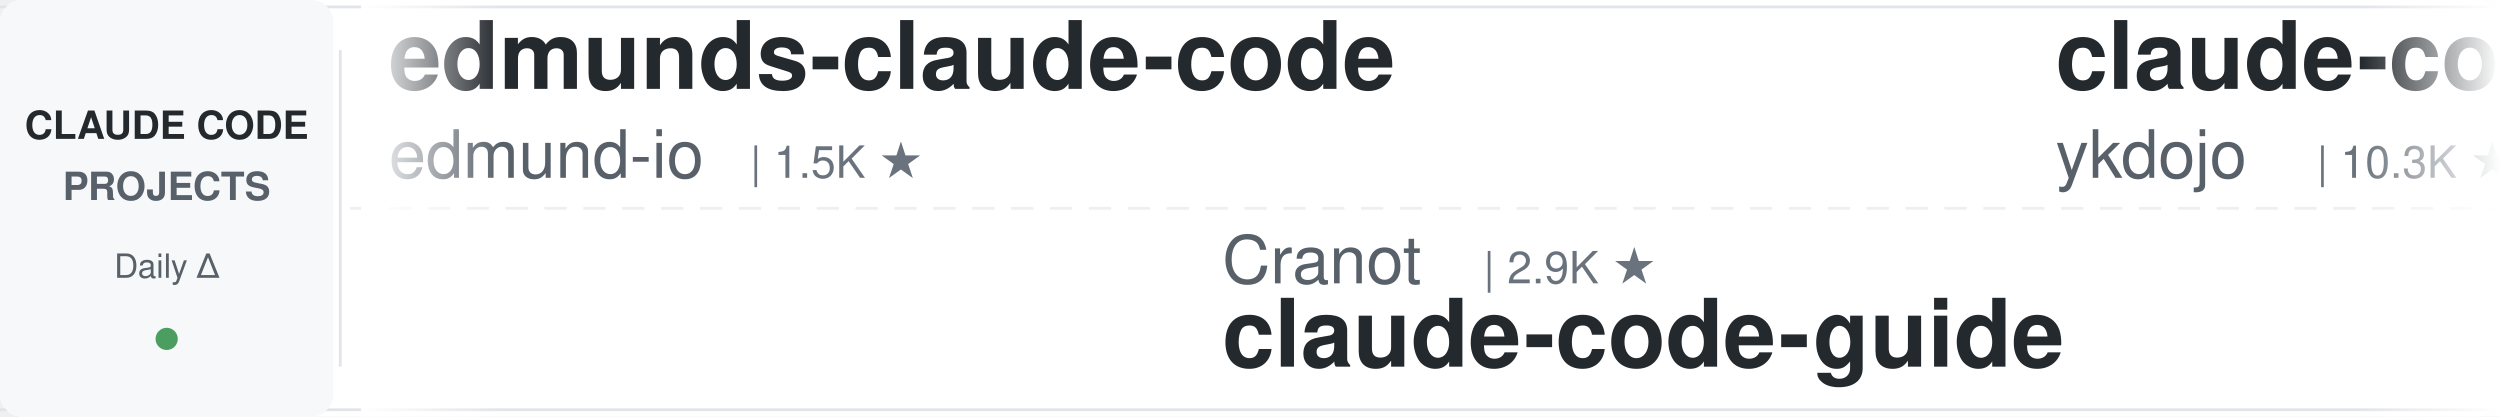
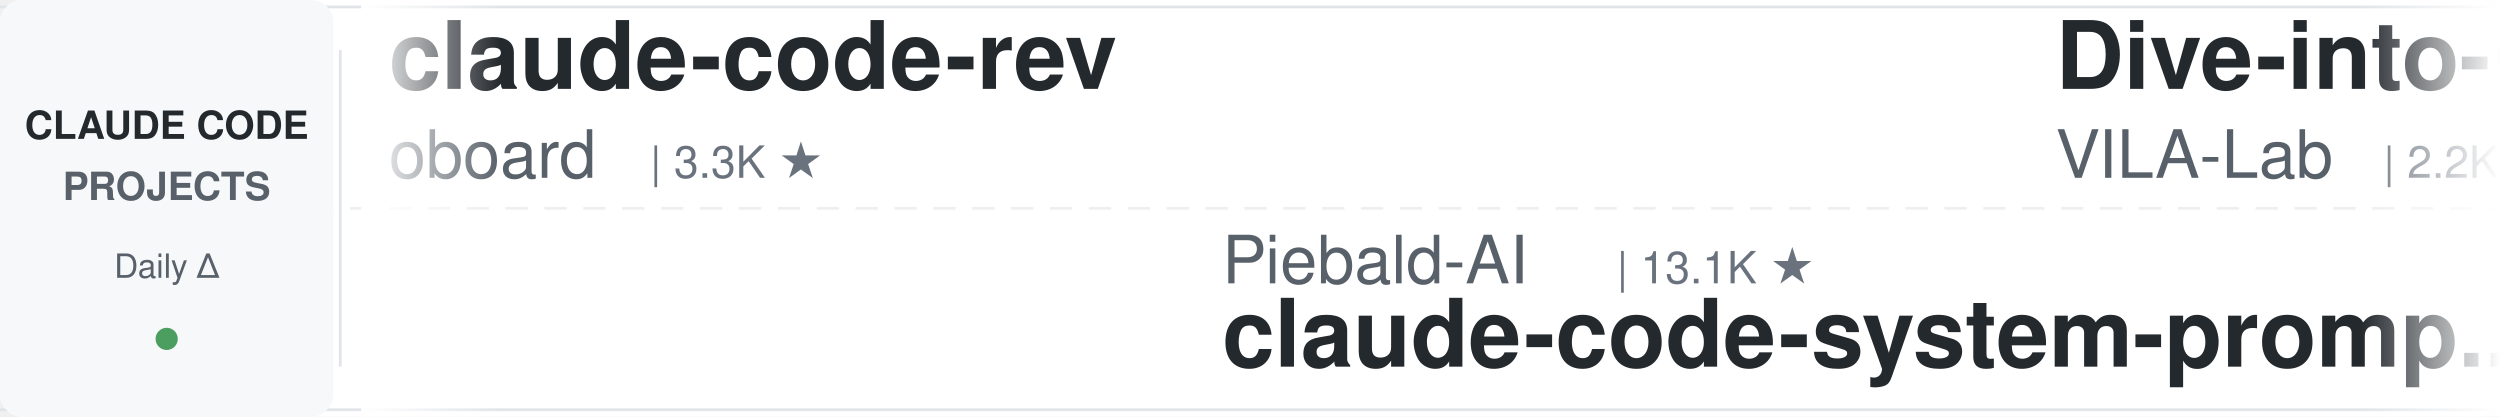
<svg xmlns="http://www.w3.org/2000/svg" width="900" height="150">
  <defs>
    <linearGradient id="leftFade" x1="0%" y1="0%" x2="100%" y2="0%">
      <stop offset="0%" style="stop-color:#ffffff;stop-opacity:1" />
      <stop offset="100%" style="stop-color:#ffffff;stop-opacity:0" />
    </linearGradient>
    <linearGradient id="rightFade" x1="0%" y1="0%" x2="100%" y2="0%">
      <stop offset="0%" style="stop-color:#ffffff;stop-opacity:0" />
      <stop offset="100%" style="stop-color:#ffffff;stop-opacity:1" />
    </linearGradient>
  </defs>
  <rect width="900" height="150" fill="#ffffff" rx="8" />
  <rect x="0" y="2" width="900" height="1" fill="#e1e4e8" />
  <rect x="0" y="147" width="900" height="1" fill="#e1e4e8" />
  <line x1="0" y1="75" x2="900" y2="75" stroke="#e1e4e8" stroke-width="1" stroke-dasharray="8 6" opacity="0.6" />
  <rect x="0" y="0" width="120" height="150" fill="#f6f8fa" rx="8" />
  <text x="60" y="50" font-family="-apple-system, BlinkMacSystemFont, 'Segoe UI', Helvetica, Arial, sans-serif" font-size="14" font-weight="600" fill="#24292e" text-anchor="middle">CLAUDE CODE</text>
  <text x="60" y="72" font-family="-apple-system, BlinkMacSystemFont, 'Segoe UI', Helvetica, Arial, sans-serif" font-size="14" font-weight="600" fill="#586069" text-anchor="middle">PROJECTS</text>
  <text x="60" y="100" font-family="-apple-system, BlinkMacSystemFont, 'Segoe UI', Helvetica, Arial, sans-serif" font-size="12" font-weight="500" fill="#586069" text-anchor="middle">Daily Δ</text>
  <circle cx="60" cy="122" r="4" fill="#22863a" opacity="0.8" />
  <rect x="122" y="18" width="1" height="114" fill="#e1e4e8" />
  <clipPath id="tickerClip">
    <rect x="130" y="0" width="770" height="150" />
  </clipPath>
  <g clip-path="url(#tickerClip)">
    <g id="tickerItems">
      <animateTransform attributeName="transform" attributeType="XML" type="translate" from="0 0" to="-3000 0" dur="54s" repeatCount="indefinite" />
      <g transform="translate(0, 0)">
-         <text x="140" y="32" font-family="-apple-system, BlinkMacSystemFont, 'Segoe UI', Helvetica, Arial, sans-serif" font-size="34" font-weight="600" fill="#24292e">edmunds-claude-code</text>
-         <text x="140" y="64" font-family="-apple-system, BlinkMacSystemFont, 'Segoe UI', Helvetica, Arial, sans-serif" font-size="24" font-weight="400" fill="#586069">edmund-io</text>
-         <text x="270" y="64" font-family="-apple-system, BlinkMacSystemFont, 'Segoe UI', Helvetica, Arial, sans-serif" font-size="16" font-weight="500" fill="#6a737d">| 1.5K ★</text>
+         <text x="140" y="32" font-family="-apple-system, BlinkMacSystemFont, 'Segoe UI', Helvetica, Arial, sans-serif" font-size="34" font-weight="600" fill="#24292e">claude-code-rev</text>
+         <text x="140" y="64" font-family="-apple-system, BlinkMacSystemFont, 'Segoe UI', Helvetica, Arial, sans-serif" font-size="24" font-weight="400" fill="#586069">oboard</text>
+         <text x="234" y="64" font-family="-apple-system, BlinkMacSystemFont, 'Segoe UI', Helvetica, Arial, sans-serif" font-size="16" font-weight="500" fill="#6a737d">| 3.3K ★</text>
      </g>
      <g transform="translate(300, 0)">
-         <text x="140" y="102" font-family="-apple-system, BlinkMacSystemFont, 'Segoe UI', Helvetica, Arial, sans-serif" font-size="24" font-weight="400" fill="#586069">Cranot</text>
-         <text x="234" y="102" font-family="-apple-system, BlinkMacSystemFont, 'Segoe UI', Helvetica, Arial, sans-serif" font-size="16" font-weight="500" fill="#6a737d">| 2.9K ★</text>
-         <text x="140" y="132" font-family="-apple-system, BlinkMacSystemFont, 'Segoe UI', Helvetica, Arial, sans-serif" font-size="34" font-weight="600" fill="#24292e">claude-code-guide</text>
+         <text x="140" y="102" font-family="-apple-system, BlinkMacSystemFont, 'Segoe UI', Helvetica, Arial, sans-serif" font-size="24" font-weight="400" fill="#586069">Piebald-AI</text>
+         <text x="282" y="102" font-family="-apple-system, BlinkMacSystemFont, 'Segoe UI', Helvetica, Arial, sans-serif" font-size="16" font-weight="500" fill="#6a737d">| 13.1K ★</text>
+         <text x="140" y="132" font-family="-apple-system, BlinkMacSystemFont, 'Segoe UI', Helvetica, Arial, sans-serif" font-size="34" font-weight="600" fill="#24292e">claude-code-system-promp...</text>
      </g>
      <g transform="translate(600, 0)">
-         <text x="140" y="32" font-family="-apple-system, BlinkMacSystemFont, 'Segoe UI', Helvetica, Arial, sans-serif" font-size="34" font-weight="600" fill="#24292e">claude-code-tips</text>
-         <text x="140" y="64" font-family="-apple-system, BlinkMacSystemFont, 'Segoe UI', Helvetica, Arial, sans-serif" font-size="24" font-weight="400" fill="#586069">ykdojo</text>
-         <text x="234" y="64" font-family="-apple-system, BlinkMacSystemFont, 'Segoe UI', Helvetica, Arial, sans-serif" font-size="16" font-weight="500" fill="#6a737d">| 10.3K ★</text>
+         <text x="140" y="32" font-family="-apple-system, BlinkMacSystemFont, 'Segoe UI', Helvetica, Arial, sans-serif" font-size="34" font-weight="600" fill="#24292e">Dive-into-Claude-Code</text>
+         <text x="140" y="64" font-family="-apple-system, BlinkMacSystemFont, 'Segoe UI', Helvetica, Arial, sans-serif" font-size="24" font-weight="400" fill="#586069">VILA-Lab</text>
+         <text x="258" y="64" font-family="-apple-system, BlinkMacSystemFont, 'Segoe UI', Helvetica, Arial, sans-serif" font-size="16" font-weight="500" fill="#6a737d">| 2.2K ★</text>
      </g>
      <g transform="translate(900, 0)">
-         <text x="140" y="102" font-family="-apple-system, BlinkMacSystemFont, 'Segoe UI', Helvetica, Arial, sans-serif" font-size="24" font-weight="400" fill="#586069">liuup</text>
-         <text x="222" y="102" font-family="-apple-system, BlinkMacSystemFont, 'Segoe UI', Helvetica, Arial, sans-serif" font-size="16" font-weight="500" fill="#6a737d">| 4.1K ★</text>
-         <text x="140" y="132" font-family="-apple-system, BlinkMacSystemFont, 'Segoe UI', Helvetica, Arial, sans-serif" font-size="34" font-weight="600" fill="#24292e">claude-code-analysis</text>
-       </g>
-       <g transform="translate(1200, 0)">
-         <text x="140" y="32" font-family="-apple-system, BlinkMacSystemFont, 'Segoe UI', Helvetica, Arial, sans-serif" font-size="34" font-weight="600" fill="#24292e">claude-code-source</text>
-         <text x="140" y="64" font-family="-apple-system, BlinkMacSystemFont, 'Segoe UI', Helvetica, Arial, sans-serif" font-size="24" font-weight="400" fill="#586069">JrCx7scC</text>
-         <text x="258" y="64" font-family="-apple-system, BlinkMacSystemFont, 'Segoe UI', Helvetica, Arial, sans-serif" font-size="16" font-weight="500" fill="#6a737d">| 375 ★</text>
-       </g>
-       <g transform="translate(1500, 0)">
-         <text x="140" y="102" font-family="-apple-system, BlinkMacSystemFont, 'Segoe UI', Helvetica, Arial, sans-serif" font-size="24" font-weight="400" fill="#586069">Yeachan-Heo</text>
-         <text x="294" y="102" font-family="-apple-system, BlinkMacSystemFont, 'Segoe UI', Helvetica, Arial, sans-serif" font-size="16" font-weight="500" fill="#6a737d">| 40.5K ★</text>
-         <text x="140" y="132" font-family="-apple-system, BlinkMacSystemFont, 'Segoe UI', Helvetica, Arial, sans-serif" font-size="34" font-weight="600" fill="#24292e">oh-my-claudecode</text>
-       </g>
-       <g transform="translate(1800, 0)">
-         <text x="140" y="32" font-family="-apple-system, BlinkMacSystemFont, 'Segoe UI', Helvetica, Arial, sans-serif" font-size="34" font-weight="600" fill="#24292e">claude-code-infrastructu...</text>
-         <text x="140" y="64" font-family="-apple-system, BlinkMacSystemFont, 'Segoe UI', Helvetica, Arial, sans-serif" font-size="24" font-weight="400" fill="#586069">diet103</text>
-         <text x="246" y="64" font-family="-apple-system, BlinkMacSystemFont, 'Segoe UI', Helvetica, Arial, sans-serif" font-size="16" font-weight="500" fill="#6a737d">| 10.0K ★</text>
-       </g>
-       <g transform="translate(2100, 0)">
        <text x="140" y="102" font-family="-apple-system, BlinkMacSystemFont, 'Segoe UI', Helvetica, Arial, sans-serif" font-size="24" font-weight="400" fill="#586069">musistudio</text>
        <text x="282" y="102" font-family="-apple-system, BlinkMacSystemFont, 'Segoe UI', Helvetica, Arial, sans-serif" font-size="16" font-weight="500" fill="#6a737d">| 38.0K ★</text>
        <text x="140" y="132" font-family="-apple-system, BlinkMacSystemFont, 'Segoe UI', Helvetica, Arial, sans-serif" font-size="34" font-weight="600" fill="#24292e">claude-code-router</text>
      </g>
+       <g transform="translate(1200, 0)">
+         <text x="140" y="32" font-family="-apple-system, BlinkMacSystemFont, 'Segoe UI', Helvetica, Arial, sans-serif" font-size="34" font-weight="600" fill="#24292e">how-claude-code-works</text>
+         <text x="140" y="64" font-family="-apple-system, BlinkMacSystemFont, 'Segoe UI', Helvetica, Arial, sans-serif" font-size="24" font-weight="400" fill="#586069">Windy3f3f3f3f</text>
+         <text x="318" y="64" font-family="-apple-system, BlinkMacSystemFont, 'Segoe UI', Helvetica, Arial, sans-serif" font-size="16" font-weight="500" fill="#6a737d">| 3.8K ★</text>
+       </g>
+       <g transform="translate(1500, 0)">
+         <text x="140" y="102" font-family="-apple-system, BlinkMacSystemFont, 'Segoe UI', Helvetica, Arial, sans-serif" font-size="24" font-weight="400" fill="#586069">zebbern</text>
+         <text x="246" y="102" font-family="-apple-system, BlinkMacSystemFont, 'Segoe UI', Helvetica, Arial, sans-serif" font-size="16" font-weight="500" fill="#6a737d">| 4.7K ★</text>
+         <text x="140" y="132" font-family="-apple-system, BlinkMacSystemFont, 'Segoe UI', Helvetica, Arial, sans-serif" font-size="34" font-weight="600" fill="#24292e">claude-code-guide</text>
+       </g>
+       <g transform="translate(1800, 0)">
+         <text x="140" y="32" font-family="-apple-system, BlinkMacSystemFont, 'Segoe UI', Helvetica, Arial, sans-serif" font-size="34" font-weight="600" fill="#24292e">claude-code-best-practic...</text>
+         <text x="140" y="64" font-family="-apple-system, BlinkMacSystemFont, 'Segoe UI', Helvetica, Arial, sans-serif" font-size="24" font-weight="400" fill="#586069">shanraisshan</text>
+         <text x="306" y="64" font-family="-apple-system, BlinkMacSystemFont, 'Segoe UI', Helvetica, Arial, sans-serif" font-size="16" font-weight="500" fill="#6a737d">| 68.5K ★</text>
+       </g>
+       <g transform="translate(2100, 0)">
+         <text x="140" y="102" font-family="-apple-system, BlinkMacSystemFont, 'Segoe UI', Helvetica, Arial, sans-serif" font-size="24" font-weight="400" fill="#586069">jhlee0409</text>
+         <text x="270" y="102" font-family="-apple-system, BlinkMacSystemFont, 'Segoe UI', Helvetica, Arial, sans-serif" font-size="16" font-weight="500" fill="#6a737d">| 2.3K ★</text>
+         <text x="140" y="132" font-family="-apple-system, BlinkMacSystemFont, 'Segoe UI', Helvetica, Arial, sans-serif" font-size="34" font-weight="600" fill="#24292e">claude-code-history-view...</text>
+       </g>
      <g transform="translate(2400, 0)">
-         <text x="140" y="32" font-family="-apple-system, BlinkMacSystemFont, 'Segoe UI', Helvetica, Arial, sans-serif" font-size="34" font-weight="600" fill="#24292e">claude-code-book</text>
-         <text x="140" y="64" font-family="-apple-system, BlinkMacSystemFont, 'Segoe UI', Helvetica, Arial, sans-serif" font-size="24" font-weight="400" fill="#586069">lintsinghua</text>
-         <text x="294" y="64" font-family="-apple-system, BlinkMacSystemFont, 'Segoe UI', Helvetica, Arial, sans-serif" font-size="16" font-weight="500" fill="#6a737d">| 4.3K ★</text>
+         <text x="140" y="32" font-family="-apple-system, BlinkMacSystemFont, 'Segoe UI', Helvetica, Arial, sans-serif" font-size="34" font-weight="600" fill="#24292e">claude-code-local</text>
+         <text x="140" y="64" font-family="-apple-system, BlinkMacSystemFont, 'Segoe UI', Helvetica, Arial, sans-serif" font-size="24" font-weight="400" fill="#586069">nicedreamzapp</text>
+         <text x="318" y="64" font-family="-apple-system, BlinkMacSystemFont, 'Segoe UI', Helvetica, Arial, sans-serif" font-size="16" font-weight="500" fill="#6a737d">| 3.5K ★</text>
      </g>
      <g transform="translate(2700, 0)">
-         <text x="140" y="102" font-family="-apple-system, BlinkMacSystemFont, 'Segoe UI', Helvetica, Arial, sans-serif" font-size="24" font-weight="400" fill="#586069">LING71671</text>
-         <text x="270" y="102" font-family="-apple-system, BlinkMacSystemFont, 'Segoe UI', Helvetica, Arial, sans-serif" font-size="16" font-weight="500" fill="#6a737d">| 978 ★</text>
-         <text x="140" y="132" font-family="-apple-system, BlinkMacSystemFont, 'Segoe UI', Helvetica, Arial, sans-serif" font-size="34" font-weight="600" fill="#24292e">Open-ClaudeCode</text>
+         <text x="140" y="102" font-family="-apple-system, BlinkMacSystemFont, 'Segoe UI', Helvetica, Arial, sans-serif" font-size="24" font-weight="400" fill="#586069">JrCx7scC</text>
+         <text x="258" y="102" font-family="-apple-system, BlinkMacSystemFont, 'Segoe UI', Helvetica, Arial, sans-serif" font-size="16" font-weight="500" fill="#6a737d">| 375 ★</text>
+         <text x="140" y="132" font-family="-apple-system, BlinkMacSystemFont, 'Segoe UI', Helvetica, Arial, sans-serif" font-size="34" font-weight="600" fill="#24292e">claude-code-source</text>
      </g>
      <g transform="translate(3000, 0)">
-         <text x="140" y="32" font-family="-apple-system, BlinkMacSystemFont, 'Segoe UI', Helvetica, Arial, sans-serif" font-size="34" font-weight="600" fill="#24292e">edmunds-claude-code</text>
-         <text x="140" y="64" font-family="-apple-system, BlinkMacSystemFont, 'Segoe UI', Helvetica, Arial, sans-serif" font-size="24" font-weight="400" fill="#586069">edmund-io</text>
-         <text x="270" y="64" font-family="-apple-system, BlinkMacSystemFont, 'Segoe UI', Helvetica, Arial, sans-serif" font-size="16" font-weight="500" fill="#6a737d">| 1.5K ★</text>
+         <text x="140" y="32" font-family="-apple-system, BlinkMacSystemFont, 'Segoe UI', Helvetica, Arial, sans-serif" font-size="34" font-weight="600" fill="#24292e">claude-code-rev</text>
+         <text x="140" y="64" font-family="-apple-system, BlinkMacSystemFont, 'Segoe UI', Helvetica, Arial, sans-serif" font-size="24" font-weight="400" fill="#586069">oboard</text>
+         <text x="234" y="64" font-family="-apple-system, BlinkMacSystemFont, 'Segoe UI', Helvetica, Arial, sans-serif" font-size="16" font-weight="500" fill="#6a737d">| 3.3K ★</text>
      </g>
      <g transform="translate(3300, 0)">
-         <text x="140" y="102" font-family="-apple-system, BlinkMacSystemFont, 'Segoe UI', Helvetica, Arial, sans-serif" font-size="24" font-weight="400" fill="#586069">Cranot</text>
-         <text x="234" y="102" font-family="-apple-system, BlinkMacSystemFont, 'Segoe UI', Helvetica, Arial, sans-serif" font-size="16" font-weight="500" fill="#6a737d">| 2.9K ★</text>
-         <text x="140" y="132" font-family="-apple-system, BlinkMacSystemFont, 'Segoe UI', Helvetica, Arial, sans-serif" font-size="34" font-weight="600" fill="#24292e">claude-code-guide</text>
+         <text x="140" y="102" font-family="-apple-system, BlinkMacSystemFont, 'Segoe UI', Helvetica, Arial, sans-serif" font-size="24" font-weight="400" fill="#586069">Piebald-AI</text>
+         <text x="282" y="102" font-family="-apple-system, BlinkMacSystemFont, 'Segoe UI', Helvetica, Arial, sans-serif" font-size="16" font-weight="500" fill="#6a737d">| 13.1K ★</text>
+         <text x="140" y="132" font-family="-apple-system, BlinkMacSystemFont, 'Segoe UI', Helvetica, Arial, sans-serif" font-size="34" font-weight="600" fill="#24292e">claude-code-system-promp...</text>
      </g>
      <g transform="translate(3600, 0)">
-         <text x="140" y="32" font-family="-apple-system, BlinkMacSystemFont, 'Segoe UI', Helvetica, Arial, sans-serif" font-size="34" font-weight="600" fill="#24292e">claude-code-tips</text>
-         <text x="140" y="64" font-family="-apple-system, BlinkMacSystemFont, 'Segoe UI', Helvetica, Arial, sans-serif" font-size="24" font-weight="400" fill="#586069">ykdojo</text>
-         <text x="234" y="64" font-family="-apple-system, BlinkMacSystemFont, 'Segoe UI', Helvetica, Arial, sans-serif" font-size="16" font-weight="500" fill="#6a737d">| 10.3K ★</text>
+         <text x="140" y="32" font-family="-apple-system, BlinkMacSystemFont, 'Segoe UI', Helvetica, Arial, sans-serif" font-size="34" font-weight="600" fill="#24292e">Dive-into-Claude-Code</text>
+         <text x="140" y="64" font-family="-apple-system, BlinkMacSystemFont, 'Segoe UI', Helvetica, Arial, sans-serif" font-size="24" font-weight="400" fill="#586069">VILA-Lab</text>
+         <text x="258" y="64" font-family="-apple-system, BlinkMacSystemFont, 'Segoe UI', Helvetica, Arial, sans-serif" font-size="16" font-weight="500" fill="#6a737d">| 2.2K ★</text>
      </g>
      <g transform="translate(3900, 0)">
-         <text x="140" y="102" font-family="-apple-system, BlinkMacSystemFont, 'Segoe UI', Helvetica, Arial, sans-serif" font-size="24" font-weight="400" fill="#586069">liuup</text>
-         <text x="222" y="102" font-family="-apple-system, BlinkMacSystemFont, 'Segoe UI', Helvetica, Arial, sans-serif" font-size="16" font-weight="500" fill="#6a737d">| 4.1K ★</text>
-         <text x="140" y="132" font-family="-apple-system, BlinkMacSystemFont, 'Segoe UI', Helvetica, Arial, sans-serif" font-size="34" font-weight="600" fill="#24292e">claude-code-analysis</text>
+         <text x="140" y="102" font-family="-apple-system, BlinkMacSystemFont, 'Segoe UI', Helvetica, Arial, sans-serif" font-size="24" font-weight="400" fill="#586069">musistudio</text>
+         <text x="282" y="102" font-family="-apple-system, BlinkMacSystemFont, 'Segoe UI', Helvetica, Arial, sans-serif" font-size="16" font-weight="500" fill="#6a737d">| 38.0K ★</text>
+         <text x="140" y="132" font-family="-apple-system, BlinkMacSystemFont, 'Segoe UI', Helvetica, Arial, sans-serif" font-size="34" font-weight="600" fill="#24292e">claude-code-router</text>
      </g>
    </g>
  </g>
  <rect x="130" y="0" width="50" height="150" fill="url(#leftFade)" />
  <rect x="850" y="0" width="50" height="150" fill="url(#rightFade)" />
</svg>
